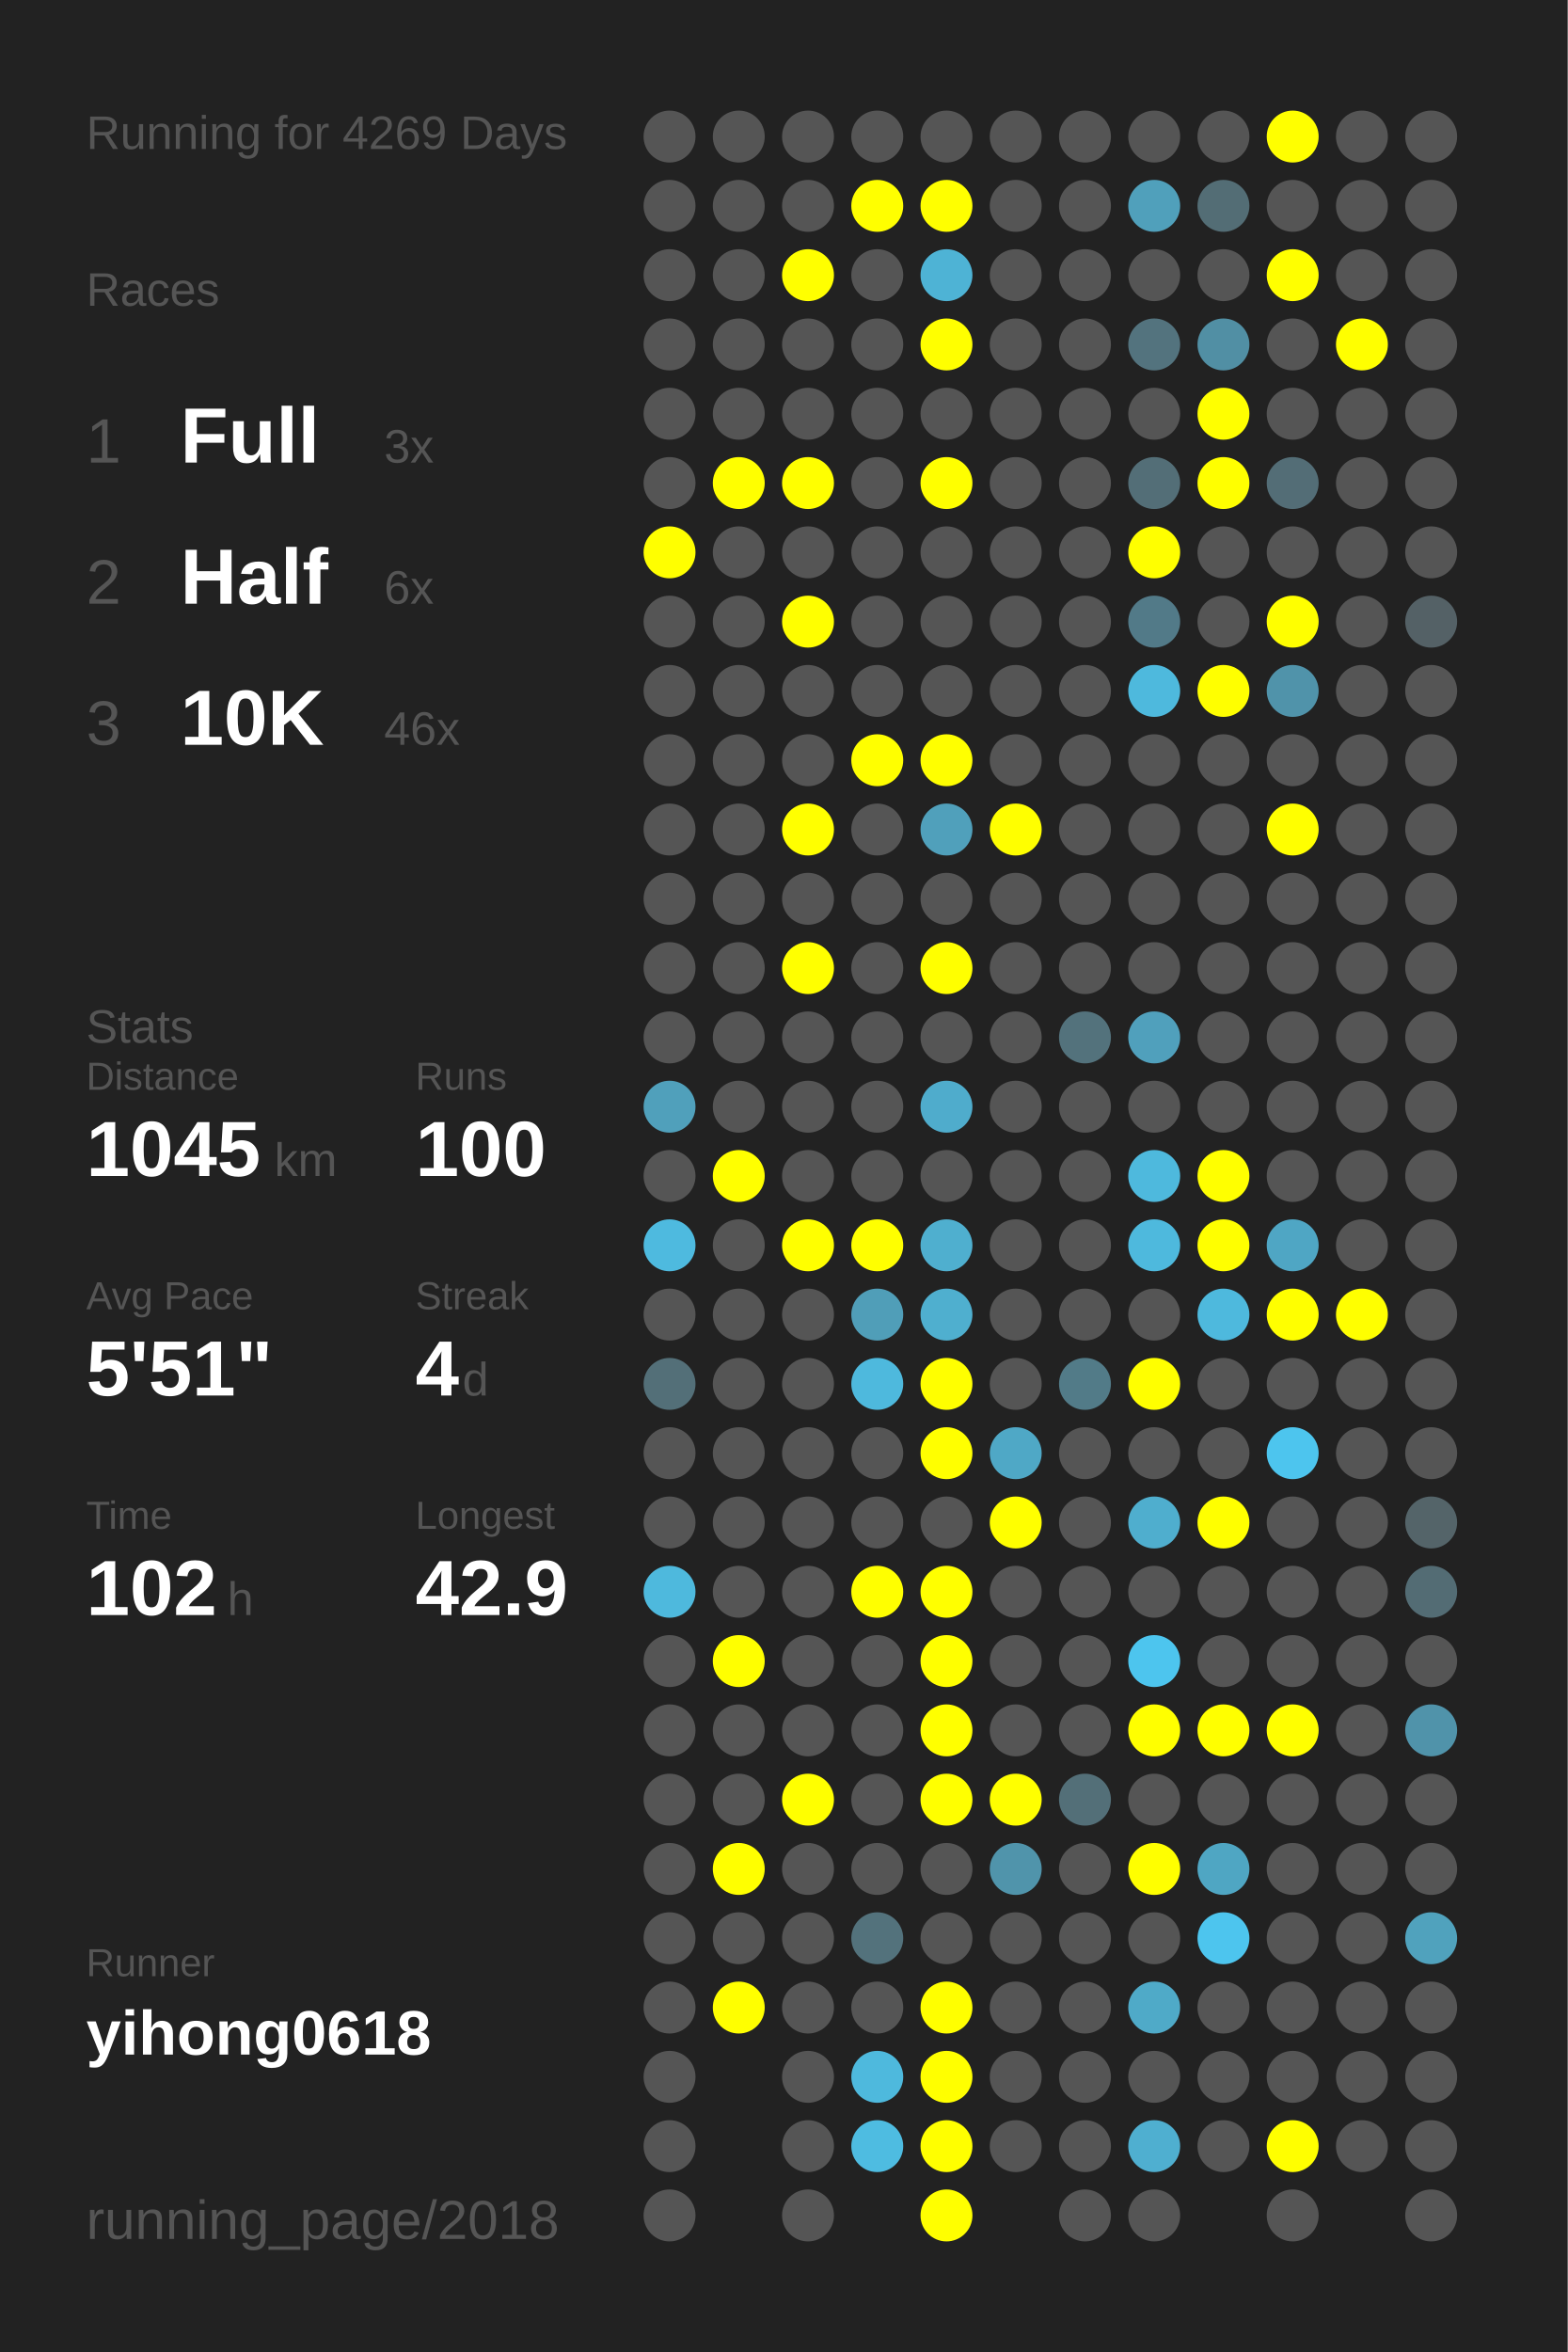
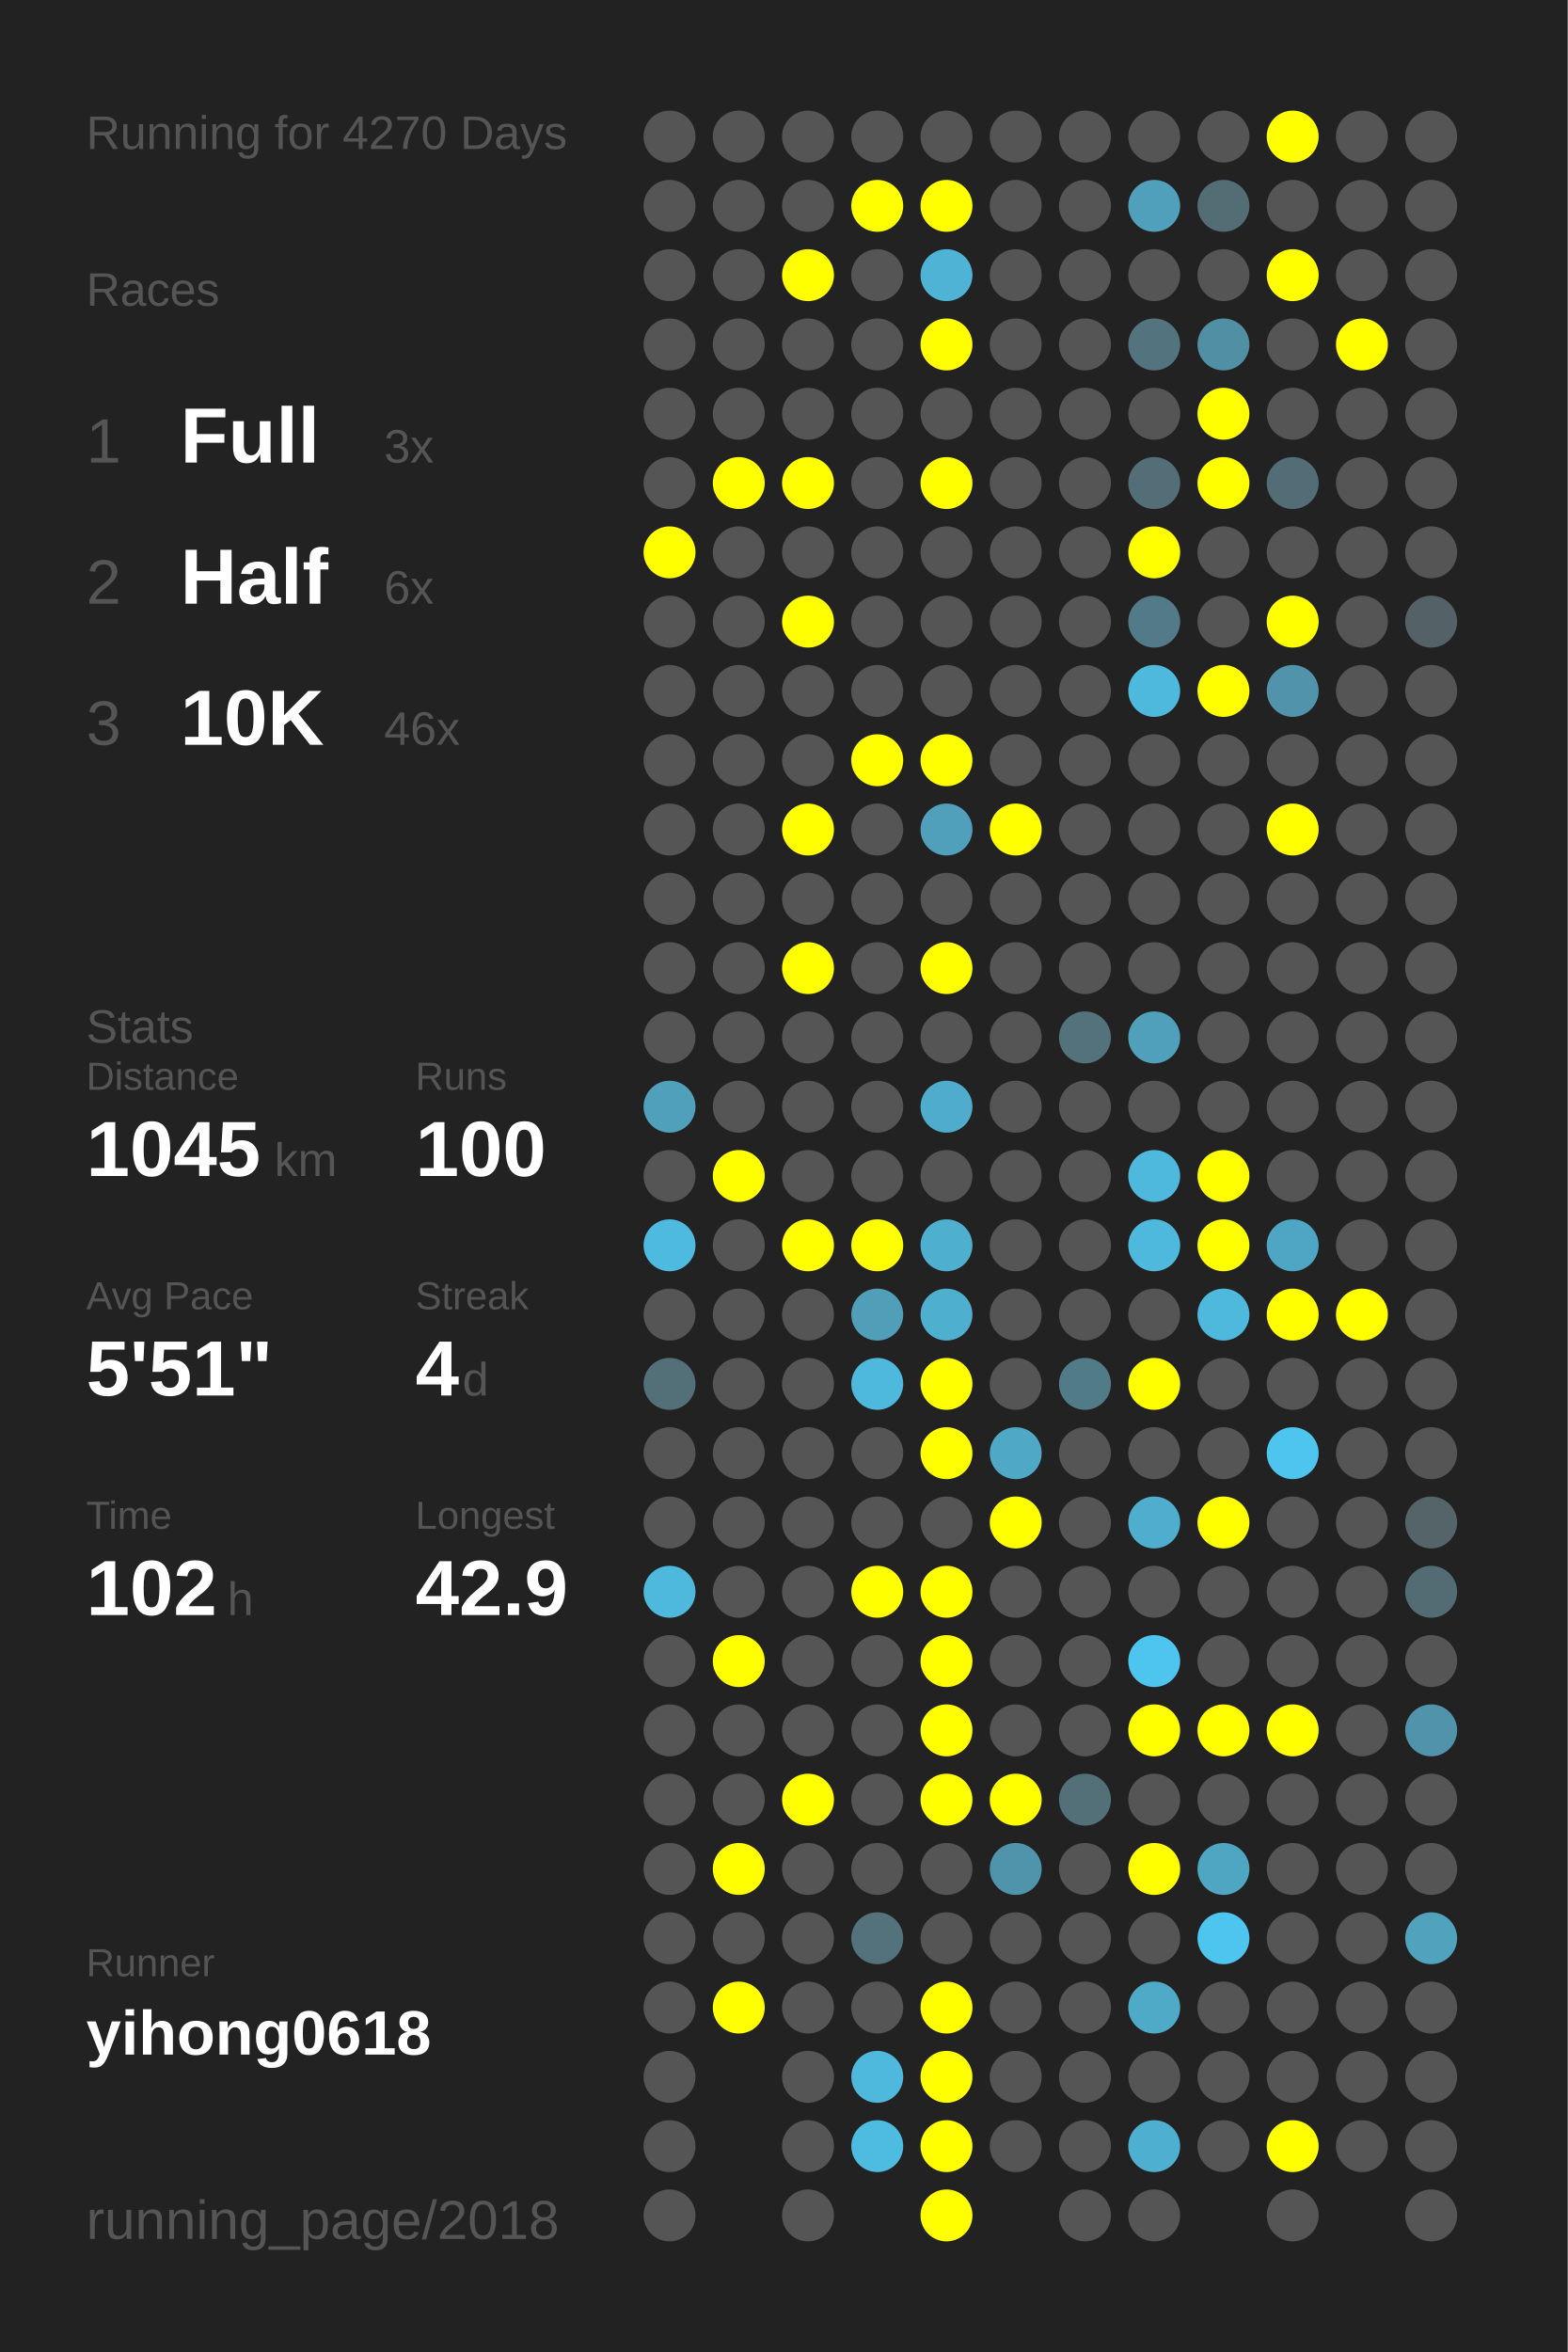
<svg xmlns="http://www.w3.org/2000/svg" baseProfile="full" height="300mm" version="1.1" viewBox="0,0,200,300" width="200mm">
  <defs />
  <rect fill="#222222" height="300" width="200" x="0" y="0" />
-   <text fill="#555555" style="font-size:6px; font-family:Arial;" x="11" y="19">Running for 4269 Days</text>
+   <text fill="#555555" style="font-size:6px; font-family:Arial;" x="11" y="19">Running for 4270 Days</text>
  <text fill="#555555" style="font-size:6px; font-family:Arial;" x="11" y="39">Races</text>
  <text fill="#555555" style="font-size:8px; font-family:Arial;" x="11" y="59">1</text>
  <text fill="#FFFFFF" style="font-size:10px; font-family:Arial; font-weight:bold;" x="23" y="59">Full</text>
  <text fill="#555555" style="font-size:6px; font-family:Arial;" x="49" y="59">3x</text>
  <text fill="#555555" style="font-size:8px; font-family:Arial;" x="11" y="77">2</text>
  <text fill="#FFFFFF" style="font-size:10px; font-family:Arial; font-weight:bold;" x="23" y="77">Half</text>
  <text fill="#555555" style="font-size:6px; font-family:Arial;" x="49" y="77">6x</text>
  <text fill="#555555" style="font-size:8px; font-family:Arial;" x="11" y="95">3</text>
  <text fill="#FFFFFF" style="font-size:10px; font-family:Arial; font-weight:bold;" x="23" y="95">10K</text>
  <text fill="#555555" style="font-size:6px; font-family:Arial;" x="49" y="95">46x</text>
  <text fill="#555555" style="font-size:6px; font-family:Arial;" x="11" y="133">Stats</text>
  <text fill="#555555" style="font-size:5px; font-family:Arial;" x="11" y="139">Distance</text>
  <text fill="#FFFFFF" style="font-size:10px; font-family:Arial; font-weight:bold;" x="11" y="150">1045</text>
  <text fill="#555555" style="font-size:6px; font-family:Arial;" x="35" y="150">km</text>
  <text fill="#555555" style="font-size:5px; font-family:Arial;" x="53" y="139">Runs</text>
  <text fill="#FFFFFF" style="font-size:10px; font-family:Arial; font-weight:bold;" x="53" y="150">100</text>
  <text fill="#555555" style="font-size:5px; font-family:Arial;" x="11" y="167">Avg Pace</text>
  <text fill="#FFFFFF" style="font-size:10px; font-family:Arial; font-weight:bold;" x="11" y="178">5'51"</text>
  <text fill="#555555" style="font-size:5px; font-family:Arial;" x="53" y="167">Streak</text>
  <text fill="#FFFFFF" style="font-size:10px; font-family:Arial; font-weight:bold;" x="53" y="178">4</text>
  <text fill="#555555" style="font-size:6px; font-family:Arial;" x="59" y="178">d</text>
  <text fill="#555555" style="font-size:5px; font-family:Arial;" x="11" y="195">Time</text>
  <text fill="#FFFFFF" style="font-size:10px; font-family:Arial; font-weight:bold;" x="11" y="206">102</text>
  <text fill="#555555" style="font-size:6px; font-family:Arial;" x="29" y="206">h</text>
  <text fill="#555555" style="font-size:5px; font-family:Arial;" x="53" y="195">Longest</text>
  <text fill="#FFFFFF" style="font-size:10px; font-family:Arial; font-weight:bold;" x="53" y="206">42.9</text>
  <text fill="#555555" style="font-size:5px; font-family:Arial;" x="11" y="252.065">Runner</text>
  <text fill="#FFFFFF" style="font-size:8px; font-family:Arial; font-weight:bold;" x="11" y="262.065">yihong0618</text>
  <text fill="#555555" style="font-size:7px; font-family:Arial;" x="11" y="285.581">running_page/2018</text>
  <circle cx="85.417" cy="17.419" fill="#555555" r="3.312" />
  <circle cx="85.417" cy="26.258" fill="#555555" r="3.312" />
  <circle cx="85.417" cy="35.097" fill="#555555" r="3.312" />
  <circle cx="85.417" cy="43.935" fill="#555555" r="3.312" />
  <circle cx="85.417" cy="52.774" fill="#555555" r="3.312" />
  <circle cx="85.417" cy="61.613" fill="#555555" r="3.312" />
  <circle cx="85.417" cy="70.452" fill="#FFFF00" r="3.312" />
  <circle cx="85.417" cy="79.29" fill="#555555" r="3.312" />
  <circle cx="85.417" cy="88.129" fill="#555555" r="3.312" />
  <circle cx="85.417" cy="96.968" fill="#555555" r="3.312" />
  <circle cx="85.417" cy="105.806" fill="#555555" r="3.312" />
  <circle cx="85.417" cy="114.645" fill="#555555" r="3.312" />
  <circle cx="85.417" cy="123.484" fill="#555555" r="3.312" />
  <circle cx="85.417" cy="132.323" fill="#555555" r="3.312" />
  <circle cx="85.417" cy="141.161" fill="#50a0bb" r="3.312" />
  <circle cx="85.417" cy="150" fill="#555555" r="3.312" />
  <circle cx="85.417" cy="158.839" fill="#4ebadf" r="3.312" />
  <circle cx="85.417" cy="167.677" fill="#555555" r="3.312" />
  <circle cx="85.417" cy="176.516" fill="#536f78" r="3.312" />
  <circle cx="85.417" cy="185.355" fill="#555555" r="3.312" />
  <circle cx="85.417" cy="194.194" fill="#555555" r="3.312" />
  <circle cx="85.417" cy="203.032" fill="#4eb9dd" r="3.312" />
  <circle cx="85.417" cy="211.871" fill="#555555" r="3.312" />
  <circle cx="85.417" cy="220.71" fill="#555555" r="3.312" />
  <circle cx="85.417" cy="229.548" fill="#555555" r="3.312" />
  <circle cx="85.417" cy="238.387" fill="#555555" r="3.312" />
  <circle cx="85.417" cy="247.226" fill="#555555" r="3.312" />
  <circle cx="85.417" cy="256.065" fill="#555555" r="3.312" />
  <circle cx="85.417" cy="264.903" fill="#555555" r="3.312" />
  <circle cx="85.417" cy="273.742" fill="#555555" r="3.312" />
  <circle cx="85.417" cy="282.581" fill="#555555" r="3.312" />
  <circle cx="94.25" cy="17.419" fill="#555555" r="3.312" />
  <circle cx="94.25" cy="26.258" fill="#555555" r="3.312" />
  <circle cx="94.25" cy="35.097" fill="#555555" r="3.312" />
  <circle cx="94.25" cy="43.935" fill="#555555" r="3.312" />
  <circle cx="94.25" cy="52.774" fill="#555555" r="3.312" />
  <circle cx="94.25" cy="61.613" fill="#FFFF00" r="3.312" />
  <circle cx="94.25" cy="70.452" fill="#555555" r="3.312" />
  <circle cx="94.25" cy="79.29" fill="#555555" r="3.312" />
  <circle cx="94.25" cy="88.129" fill="#555555" r="3.312" />
  <circle cx="94.25" cy="96.968" fill="#555555" r="3.312" />
  <circle cx="94.25" cy="105.806" fill="#555555" r="3.312" />
  <circle cx="94.25" cy="114.645" fill="#555555" r="3.312" />
  <circle cx="94.25" cy="123.484" fill="#555555" r="3.312" />
  <circle cx="94.25" cy="132.323" fill="#555555" r="3.312" />
  <circle cx="94.25" cy="141.161" fill="#555555" r="3.312" />
  <circle cx="94.25" cy="150" fill="#FFFF00" r="3.312" />
  <circle cx="94.25" cy="158.839" fill="#555555" r="3.312" />
  <circle cx="94.25" cy="167.677" fill="#555555" r="3.312" />
  <circle cx="94.25" cy="176.516" fill="#555555" r="3.312" />
  <circle cx="94.25" cy="185.355" fill="#555555" r="3.312" />
  <circle cx="94.25" cy="194.194" fill="#555555" r="3.312" />
  <circle cx="94.25" cy="203.032" fill="#555555" r="3.312" />
  <circle cx="94.25" cy="211.871" fill="#FFFF00" r="3.312" />
  <circle cx="94.25" cy="220.71" fill="#555555" r="3.312" />
  <circle cx="94.25" cy="229.548" fill="#555555" r="3.312" />
  <circle cx="94.25" cy="238.387" fill="#FFFF00" r="3.312" />
  <circle cx="94.25" cy="247.226" fill="#555555" r="3.312" />
  <circle cx="94.25" cy="256.065" fill="#FFFF00" r="3.312" />
  <circle cx="103.083" cy="17.419" fill="#555555" r="3.312" />
  <circle cx="103.083" cy="26.258" fill="#555555" r="3.312" />
  <circle cx="103.083" cy="35.097" fill="#FFFF00" r="3.312" />
  <circle cx="103.083" cy="43.935" fill="#555555" r="3.312" />
  <circle cx="103.083" cy="52.774" fill="#555555" r="3.312" />
  <circle cx="103.083" cy="61.613" fill="#FFFF00" r="3.312" />
  <circle cx="103.083" cy="70.452" fill="#555555" r="3.312" />
  <circle cx="103.083" cy="79.29" fill="#FFFF00" r="3.312" />
  <circle cx="103.083" cy="88.129" fill="#555555" r="3.312" />
  <circle cx="103.083" cy="96.968" fill="#555555" r="3.312" />
  <circle cx="103.083" cy="105.806" fill="#FFFF00" r="3.312" />
  <circle cx="103.083" cy="114.645" fill="#555555" r="3.312" />
  <circle cx="103.083" cy="123.484" fill="#FFFF00" r="3.312" />
  <circle cx="103.083" cy="132.323" fill="#555555" r="3.312" />
  <circle cx="103.083" cy="141.161" fill="#555555" r="3.312" />
  <circle cx="103.083" cy="150" fill="#555555" r="3.312" />
  <circle cx="103.083" cy="158.839" fill="#FFFF00" r="3.312" />
  <circle cx="103.083" cy="167.677" fill="#555555" r="3.312" />
  <circle cx="103.083" cy="176.516" fill="#555555" r="3.312" />
  <circle cx="103.083" cy="185.355" fill="#555555" r="3.312" />
  <circle cx="103.083" cy="194.194" fill="#555555" r="3.312" />
  <circle cx="103.083" cy="203.032" fill="#555555" r="3.312" />
  <circle cx="103.083" cy="211.871" fill="#555555" r="3.312" />
  <circle cx="103.083" cy="220.71" fill="#555555" r="3.312" />
  <circle cx="103.083" cy="229.548" fill="#FFFF00" r="3.312" />
  <circle cx="103.083" cy="238.387" fill="#555555" r="3.312" />
  <circle cx="103.083" cy="247.226" fill="#555555" r="3.312" />
  <circle cx="103.083" cy="256.065" fill="#555555" r="3.312" />
  <circle cx="103.083" cy="264.903" fill="#555555" r="3.312" />
  <circle cx="103.083" cy="273.742" fill="#555555" r="3.312" />
  <circle cx="103.083" cy="282.581" fill="#555555" r="3.312" />
  <circle cx="111.917" cy="17.419" fill="#555555" r="3.312" />
  <circle cx="111.917" cy="26.258" fill="#FFFF00" r="3.312" />
  <circle cx="111.917" cy="35.097" fill="#555555" r="3.312" />
  <circle cx="111.917" cy="43.935" fill="#555555" r="3.312" />
  <circle cx="111.917" cy="52.774" fill="#555555" r="3.312" />
  <circle cx="111.917" cy="61.613" fill="#555555" r="3.312" />
  <circle cx="111.917" cy="70.452" fill="#555555" r="3.312" />
  <circle cx="111.917" cy="79.29" fill="#555555" r="3.312" />
  <circle cx="111.917" cy="88.129" fill="#555555" r="3.312" />
  <circle cx="111.917" cy="96.968" fill="#FFFF00" r="3.312" />
  <circle cx="111.917" cy="105.806" fill="#555555" r="3.312" />
  <circle cx="111.917" cy="114.645" fill="#555555" r="3.312" />
  <circle cx="111.917" cy="123.484" fill="#555555" r="3.312" />
  <circle cx="111.917" cy="132.323" fill="#555555" r="3.312" />
  <circle cx="111.917" cy="141.161" fill="#555555" r="3.312" />
  <circle cx="111.917" cy="150" fill="#555555" r="3.312" />
  <circle cx="111.917" cy="158.839" fill="#FFFF00" r="3.312" />
  <circle cx="111.917" cy="167.677" fill="#509eb8" r="3.312" />
  <circle cx="111.917" cy="176.516" fill="#4eb9dd" r="3.312" />
  <circle cx="111.917" cy="185.355" fill="#555555" r="3.312" />
  <circle cx="111.917" cy="194.194" fill="#555555" r="3.312" />
  <circle cx="111.917" cy="203.032" fill="#FFFF00" r="3.312" />
  <circle cx="111.917" cy="211.871" fill="#555555" r="3.312" />
  <circle cx="111.917" cy="220.71" fill="#555555" r="3.312" />
  <circle cx="111.917" cy="229.548" fill="#555555" r="3.312" />
  <circle cx="111.917" cy="238.387" fill="#555555" r="3.312" />
  <circle cx="111.917" cy="247.226" fill="#53727c" r="3.312" />
  <circle cx="111.917" cy="256.065" fill="#555555" r="3.312" />
  <circle cx="111.917" cy="264.903" fill="#4eb9dd" r="3.312" />
  <circle cx="111.917" cy="273.742" fill="#4ebce1" r="3.312" />
  <circle cx="120.75" cy="17.419" fill="#555555" r="3.312" />
  <circle cx="120.75" cy="26.258" fill="#FFFF00" r="3.312" />
  <circle cx="120.75" cy="35.097" fill="#4eb3d5" r="3.312" />
  <circle cx="120.75" cy="43.935" fill="#FFFF00" r="3.312" />
  <circle cx="120.75" cy="52.774" fill="#555555" r="3.312" />
  <circle cx="120.75" cy="61.613" fill="#FFFF00" r="3.312" />
  <circle cx="120.75" cy="70.452" fill="#555555" r="3.312" />
  <circle cx="120.75" cy="79.29" fill="#555555" r="3.312" />
  <circle cx="120.75" cy="88.129" fill="#555555" r="3.312" />
  <circle cx="120.75" cy="96.968" fill="#FFFF00" r="3.312" />
  <circle cx="120.75" cy="105.806" fill="#50a0bb" r="3.312" />
  <circle cx="120.75" cy="114.645" fill="#555555" r="3.312" />
  <circle cx="120.75" cy="123.484" fill="#FFFF00" r="3.312" />
  <circle cx="120.75" cy="132.323" fill="#555555" r="3.312" />
  <circle cx="120.75" cy="141.161" fill="#4faccc" r="3.312" />
  <circle cx="120.75" cy="150" fill="#555555" r="3.312" />
  <circle cx="120.75" cy="158.839" fill="#4fafcf" r="3.312" />
  <circle cx="120.75" cy="167.677" fill="#4fafcf" r="3.312" />
  <circle cx="120.75" cy="176.516" fill="#FFFF00" r="3.312" />
  <circle cx="120.75" cy="185.355" fill="#FFFF00" r="3.312" />
  <circle cx="120.75" cy="194.194" fill="#555555" r="3.312" />
  <circle cx="120.75" cy="203.032" fill="#FFFF00" r="3.312" />
  <circle cx="120.75" cy="211.871" fill="#FFFF00" r="3.312" />
  <circle cx="120.75" cy="220.71" fill="#FFFF00" r="3.312" />
  <circle cx="120.75" cy="229.548" fill="#FFFF00" r="3.312" />
  <circle cx="120.75" cy="238.387" fill="#555555" r="3.312" />
  <circle cx="120.75" cy="247.226" fill="#555555" r="3.312" />
  <circle cx="120.75" cy="256.065" fill="#FFFF00" r="3.312" />
  <circle cx="120.75" cy="264.903" fill="#FFFF00" r="3.312" />
  <circle cx="120.75" cy="273.742" fill="#FFFF00" r="3.312" />
  <circle cx="120.75" cy="282.581" fill="#FFFF00" r="3.312" />
  <circle cx="129.583" cy="17.419" fill="#555555" r="3.312" />
  <circle cx="129.583" cy="26.258" fill="#555555" r="3.312" />
  <circle cx="129.583" cy="35.097" fill="#555555" r="3.312" />
  <circle cx="129.583" cy="43.935" fill="#555555" r="3.312" />
  <circle cx="129.583" cy="52.774" fill="#555555" r="3.312" />
  <circle cx="129.583" cy="61.613" fill="#555555" r="3.312" />
  <circle cx="129.583" cy="70.452" fill="#555555" r="3.312" />
  <circle cx="129.583" cy="79.29" fill="#555555" r="3.312" />
  <circle cx="129.583" cy="88.129" fill="#555555" r="3.312" />
  <circle cx="129.583" cy="96.968" fill="#555555" r="3.312" />
  <circle cx="129.583" cy="105.806" fill="#FFFF00" r="3.312" />
  <circle cx="129.583" cy="114.645" fill="#555555" r="3.312" />
  <circle cx="129.583" cy="123.484" fill="#555555" r="3.312" />
  <circle cx="129.583" cy="132.323" fill="#555555" r="3.312" />
  <circle cx="129.583" cy="141.161" fill="#555555" r="3.312" />
  <circle cx="129.583" cy="150" fill="#555555" r="3.312" />
  <circle cx="129.583" cy="158.839" fill="#555555" r="3.312" />
  <circle cx="129.583" cy="167.677" fill="#555555" r="3.312" />
  <circle cx="129.583" cy="176.516" fill="#555555" r="3.312" />
  <circle cx="129.583" cy="185.355" fill="#4fa8c6" r="3.312" />
  <circle cx="129.583" cy="194.194" fill="#FFFF00" r="3.312" />
  <circle cx="129.583" cy="203.032" fill="#555555" r="3.312" />
  <circle cx="129.583" cy="211.871" fill="#555555" r="3.312" />
  <circle cx="129.583" cy="220.71" fill="#555555" r="3.312" />
  <circle cx="129.583" cy="229.548" fill="#FFFF00" r="3.312" />
  <circle cx="129.583" cy="238.387" fill="#5094ab" r="3.312" />
  <circle cx="129.583" cy="247.226" fill="#555555" r="3.312" />
  <circle cx="129.583" cy="256.065" fill="#555555" r="3.312" />
  <circle cx="129.583" cy="264.903" fill="#555555" r="3.312" />
  <circle cx="129.583" cy="273.742" fill="#555555" r="3.312" />
  <circle cx="138.417" cy="17.419" fill="#555555" r="3.312" />
  <circle cx="138.417" cy="26.258" fill="#555555" r="3.312" />
  <circle cx="138.417" cy="35.097" fill="#555555" r="3.312" />
  <circle cx="138.417" cy="43.935" fill="#555555" r="3.312" />
  <circle cx="138.417" cy="52.774" fill="#555555" r="3.312" />
  <circle cx="138.417" cy="61.613" fill="#555555" r="3.312" />
  <circle cx="138.417" cy="70.452" fill="#555555" r="3.312" />
  <circle cx="138.417" cy="79.29" fill="#555555" r="3.312" />
  <circle cx="138.417" cy="88.129" fill="#555555" r="3.312" />
  <circle cx="138.417" cy="96.968" fill="#555555" r="3.312" />
  <circle cx="138.417" cy="105.806" fill="#555555" r="3.312" />
  <circle cx="138.417" cy="114.645" fill="#555555" r="3.312" />
  <circle cx="138.417" cy="123.484" fill="#555555" r="3.312" />
  <circle cx="138.417" cy="132.323" fill="#53727c" r="3.312" />
  <circle cx="138.417" cy="141.161" fill="#555555" r="3.312" />
  <circle cx="138.417" cy="150" fill="#555555" r="3.312" />
  <circle cx="138.417" cy="158.839" fill="#555555" r="3.312" />
  <circle cx="138.417" cy="167.677" fill="#555555" r="3.312" />
  <circle cx="138.417" cy="176.516" fill="#527b88" r="3.312" />
  <circle cx="138.417" cy="185.355" fill="#555555" r="3.312" />
  <circle cx="138.417" cy="194.194" fill="#555555" r="3.312" />
  <circle cx="138.417" cy="203.032" fill="#555555" r="3.312" />
  <circle cx="138.417" cy="211.871" fill="#555555" r="3.312" />
  <circle cx="138.417" cy="220.71" fill="#555555" r="3.312" />
  <circle cx="138.417" cy="229.548" fill="#536f78" r="3.312" />
  <circle cx="138.417" cy="238.387" fill="#555555" r="3.312" />
  <circle cx="138.417" cy="247.226" fill="#555555" r="3.312" />
  <circle cx="138.417" cy="256.065" fill="#555555" r="3.312" />
  <circle cx="138.417" cy="264.903" fill="#555555" r="3.312" />
  <circle cx="138.417" cy="273.742" fill="#555555" r="3.312" />
  <circle cx="138.417" cy="282.581" fill="#555555" r="3.312" />
  <circle cx="147.25" cy="17.419" fill="#555555" r="3.312" />
  <circle cx="147.25" cy="26.258" fill="#50a0bb" r="3.312" />
  <circle cx="147.25" cy="35.097" fill="#555555" r="3.312" />
  <circle cx="147.25" cy="43.935" fill="#53737e" r="3.312" />
  <circle cx="147.25" cy="52.774" fill="#555555" r="3.312" />
  <circle cx="147.25" cy="61.613" fill="#536e77" r="3.312" />
  <circle cx="147.25" cy="70.452" fill="#FFFF00" r="3.312" />
  <circle cx="147.25" cy="79.29" fill="#527a88" r="3.312" />
  <circle cx="147.25" cy="88.129" fill="#4eb9dd" r="3.312" />
  <circle cx="147.25" cy="96.968" fill="#555555" r="3.312" />
  <circle cx="147.25" cy="105.806" fill="#555555" r="3.312" />
  <circle cx="147.25" cy="114.645" fill="#555555" r="3.312" />
  <circle cx="147.25" cy="123.484" fill="#555555" r="3.312" />
  <circle cx="147.25" cy="132.323" fill="#50a0bc" r="3.312" />
  <circle cx="147.25" cy="141.161" fill="#555555" r="3.312" />
  <circle cx="147.25" cy="150" fill="#4eb9dd" r="3.312" />
  <circle cx="147.25" cy="158.839" fill="#4eb9dd" r="3.312" />
  <circle cx="147.25" cy="167.677" fill="#555555" r="3.312" />
  <circle cx="147.25" cy="176.516" fill="#FFFF00" r="3.312" />
  <circle cx="147.25" cy="185.355" fill="#555555" r="3.312" />
  <circle cx="147.25" cy="194.194" fill="#4faece" r="3.312" />
  <circle cx="147.25" cy="203.032" fill="#555555" r="3.312" />
  <circle cx="147.25" cy="211.871" fill="#4dc5ee" r="3.312" />
  <circle cx="147.25" cy="220.71" fill="#FFFF00" r="3.312" />
  <circle cx="147.25" cy="229.548" fill="#555555" r="3.312" />
  <circle cx="147.25" cy="238.387" fill="#FFFF00" r="3.312" />
  <circle cx="147.25" cy="247.226" fill="#555555" r="3.312" />
  <circle cx="147.25" cy="256.065" fill="#4faac8" r="3.312" />
  <circle cx="147.25" cy="264.903" fill="#555555" r="3.312" />
  <circle cx="147.25" cy="273.742" fill="#4fafd0" r="3.312" />
  <circle cx="147.25" cy="282.581" fill="#555555" r="3.312" />
  <circle cx="156.083" cy="17.419" fill="#555555" r="3.312" />
  <circle cx="156.083" cy="26.258" fill="#536d75" r="3.312" />
  <circle cx="156.083" cy="35.097" fill="#555555" r="3.312" />
  <circle cx="156.083" cy="43.935" fill="#518fa4" r="3.312" />
  <circle cx="156.083" cy="52.774" fill="#FFFF00" r="3.312" />
  <circle cx="156.083" cy="61.613" fill="#FFFF00" r="3.312" />
  <circle cx="156.083" cy="70.452" fill="#555555" r="3.312" />
  <circle cx="156.083" cy="79.29" fill="#555555" r="3.312" />
  <circle cx="156.083" cy="88.129" fill="#FFFF00" r="3.312" />
  <circle cx="156.083" cy="96.968" fill="#555555" r="3.312" />
  <circle cx="156.083" cy="105.806" fill="#555555" r="3.312" />
  <circle cx="156.083" cy="114.645" fill="#555555" r="3.312" />
  <circle cx="156.083" cy="123.484" fill="#555555" r="3.312" />
  <circle cx="156.083" cy="132.323" fill="#555555" r="3.312" />
  <circle cx="156.083" cy="141.161" fill="#555555" r="3.312" />
  <circle cx="156.083" cy="150" fill="#FFFF00" r="3.312" />
  <circle cx="156.083" cy="158.839" fill="#FFFF00" r="3.312" />
  <circle cx="156.083" cy="167.677" fill="#4eb9dd" r="3.312" />
  <circle cx="156.083" cy="176.516" fill="#555555" r="3.312" />
  <circle cx="156.083" cy="185.355" fill="#555555" r="3.312" />
  <circle cx="156.083" cy="194.194" fill="#FFFF00" r="3.312" />
  <circle cx="156.083" cy="203.032" fill="#555555" r="3.312" />
  <circle cx="156.083" cy="211.871" fill="#555555" r="3.312" />
  <circle cx="156.083" cy="220.71" fill="#FFFF00" r="3.312" />
  <circle cx="156.083" cy="229.548" fill="#555555" r="3.312" />
  <circle cx="156.083" cy="238.387" fill="#4fa6c3" r="3.312" />
  <circle cx="156.083" cy="247.226" fill="#4dc5ee" r="3.312" />
  <circle cx="156.083" cy="256.065" fill="#555555" r="3.312" />
  <circle cx="156.083" cy="264.903" fill="#555555" r="3.312" />
  <circle cx="156.083" cy="273.742" fill="#555555" r="3.312" />
  <circle cx="164.917" cy="17.419" fill="#FFFF00" r="3.312" />
  <circle cx="164.917" cy="26.258" fill="#555555" r="3.312" />
  <circle cx="164.917" cy="35.097" fill="#FFFF00" r="3.312" />
  <circle cx="164.917" cy="43.935" fill="#555555" r="3.312" />
  <circle cx="164.917" cy="52.774" fill="#555555" r="3.312" />
  <circle cx="164.917" cy="61.613" fill="#536d76" r="3.312" />
  <circle cx="164.917" cy="70.452" fill="#555555" r="3.312" />
  <circle cx="164.917" cy="79.29" fill="#FFFF00" r="3.312" />
  <circle cx="164.917" cy="88.129" fill="#5093aa" r="3.312" />
  <circle cx="164.917" cy="96.968" fill="#555555" r="3.312" />
  <circle cx="164.917" cy="105.806" fill="#FFFF00" r="3.312" />
  <circle cx="164.917" cy="114.645" fill="#555555" r="3.312" />
  <circle cx="164.917" cy="123.484" fill="#555555" r="3.312" />
  <circle cx="164.917" cy="132.323" fill="#555555" r="3.312" />
  <circle cx="164.917" cy="141.161" fill="#555555" r="3.312" />
  <circle cx="164.917" cy="150" fill="#555555" r="3.312" />
  <circle cx="164.917" cy="158.839" fill="#4fa6c4" r="3.312" />
  <circle cx="164.917" cy="167.677" fill="#FFFF00" r="3.312" />
  <circle cx="164.917" cy="176.516" fill="#555555" r="3.312" />
  <circle cx="164.917" cy="185.355" fill="#4dc5ee" r="3.312" />
  <circle cx="164.917" cy="194.194" fill="#555555" r="3.312" />
  <circle cx="164.917" cy="203.032" fill="#555555" r="3.312" />
  <circle cx="164.917" cy="211.871" fill="#555555" r="3.312" />
  <circle cx="164.917" cy="220.71" fill="#FFFF00" r="3.312" />
  <circle cx="164.917" cy="229.548" fill="#555555" r="3.312" />
  <circle cx="164.917" cy="238.387" fill="#555555" r="3.312" />
  <circle cx="164.917" cy="247.226" fill="#555555" r="3.312" />
  <circle cx="164.917" cy="256.065" fill="#555555" r="3.312" />
  <circle cx="164.917" cy="264.903" fill="#555555" r="3.312" />
  <circle cx="164.917" cy="273.742" fill="#FFFF00" r="3.312" />
  <circle cx="164.917" cy="282.581" fill="#555555" r="3.312" />
  <circle cx="173.75" cy="17.419" fill="#555555" r="3.312" />
  <circle cx="173.75" cy="26.258" fill="#555555" r="3.312" />
  <circle cx="173.75" cy="35.097" fill="#555555" r="3.312" />
  <circle cx="173.75" cy="43.935" fill="#FFFF00" r="3.312" />
  <circle cx="173.75" cy="52.774" fill="#555555" r="3.312" />
  <circle cx="173.75" cy="61.613" fill="#555555" r="3.312" />
  <circle cx="173.75" cy="70.452" fill="#555555" r="3.312" />
  <circle cx="173.75" cy="79.29" fill="#555555" r="3.312" />
  <circle cx="173.75" cy="88.129" fill="#555555" r="3.312" />
  <circle cx="173.75" cy="96.968" fill="#555555" r="3.312" />
  <circle cx="173.75" cy="105.806" fill="#555555" r="3.312" />
  <circle cx="173.75" cy="114.645" fill="#555555" r="3.312" />
  <circle cx="173.75" cy="123.484" fill="#555555" r="3.312" />
  <circle cx="173.75" cy="132.323" fill="#555555" r="3.312" />
  <circle cx="173.75" cy="141.161" fill="#555555" r="3.312" />
  <circle cx="173.75" cy="150" fill="#555555" r="3.312" />
  <circle cx="173.75" cy="158.839" fill="#555555" r="3.312" />
  <circle cx="173.75" cy="167.677" fill="#FFFF00" r="3.312" />
  <circle cx="173.75" cy="176.516" fill="#555555" r="3.312" />
  <circle cx="173.75" cy="185.355" fill="#555555" r="3.312" />
  <circle cx="173.75" cy="194.194" fill="#555555" r="3.312" />
  <circle cx="173.75" cy="203.032" fill="#555555" r="3.312" />
  <circle cx="173.75" cy="211.871" fill="#555555" r="3.312" />
  <circle cx="173.75" cy="220.71" fill="#555555" r="3.312" />
  <circle cx="173.75" cy="229.548" fill="#555555" r="3.312" />
  <circle cx="173.75" cy="238.387" fill="#555555" r="3.312" />
  <circle cx="173.75" cy="247.226" fill="#555555" r="3.312" />
  <circle cx="173.75" cy="256.065" fill="#555555" r="3.312" />
  <circle cx="173.75" cy="264.903" fill="#555555" r="3.312" />
  <circle cx="173.75" cy="273.742" fill="#555555" r="3.312" />
  <circle cx="182.583" cy="17.419" fill="#555555" r="3.312" />
  <circle cx="182.583" cy="26.258" fill="#555555" r="3.312" />
  <circle cx="182.583" cy="35.097" fill="#555555" r="3.312" />
  <circle cx="182.583" cy="43.935" fill="#555555" r="3.312" />
  <circle cx="182.583" cy="52.774" fill="#555555" r="3.312" />
  <circle cx="182.583" cy="61.613" fill="#555555" r="3.312" />
  <circle cx="182.583" cy="70.452" fill="#555555" r="3.312" />
  <circle cx="182.583" cy="79.29" fill="#546166" r="3.312" />
  <circle cx="182.583" cy="88.129" fill="#555555" r="3.312" />
  <circle cx="182.583" cy="96.968" fill="#555555" r="3.312" />
  <circle cx="182.583" cy="105.806" fill="#555555" r="3.312" />
  <circle cx="182.583" cy="114.645" fill="#555555" r="3.312" />
  <circle cx="182.583" cy="123.484" fill="#555555" r="3.312" />
  <circle cx="182.583" cy="132.323" fill="#555555" r="3.312" />
  <circle cx="182.583" cy="141.161" fill="#555555" r="3.312" />
  <circle cx="182.583" cy="150" fill="#555555" r="3.312" />
  <circle cx="182.583" cy="158.839" fill="#555555" r="3.312" />
  <circle cx="182.583" cy="167.677" fill="#555555" r="3.312" />
  <circle cx="182.583" cy="176.516" fill="#555555" r="3.312" />
  <circle cx="182.583" cy="185.355" fill="#555555" r="3.312" />
  <circle cx="182.583" cy="194.194" fill="#546469" r="3.312" />
  <circle cx="182.583" cy="203.032" fill="#536c74" r="3.312" />
  <circle cx="182.583" cy="211.871" fill="#555555" r="3.312" />
  <circle cx="182.583" cy="220.71" fill="#5093aa" r="3.312" />
  <circle cx="182.583" cy="229.548" fill="#555555" r="3.312" />
  <circle cx="182.583" cy="238.387" fill="#555555" r="3.312" />
  <circle cx="182.583" cy="247.226" fill="#50a2bd" r="3.312" />
  <circle cx="182.583" cy="256.065" fill="#555555" r="3.312" />
  <circle cx="182.583" cy="264.903" fill="#555555" r="3.312" />
  <circle cx="182.583" cy="273.742" fill="#555555" r="3.312" />
  <circle cx="182.583" cy="282.581" fill="#555555" r="3.312" />
</svg>
